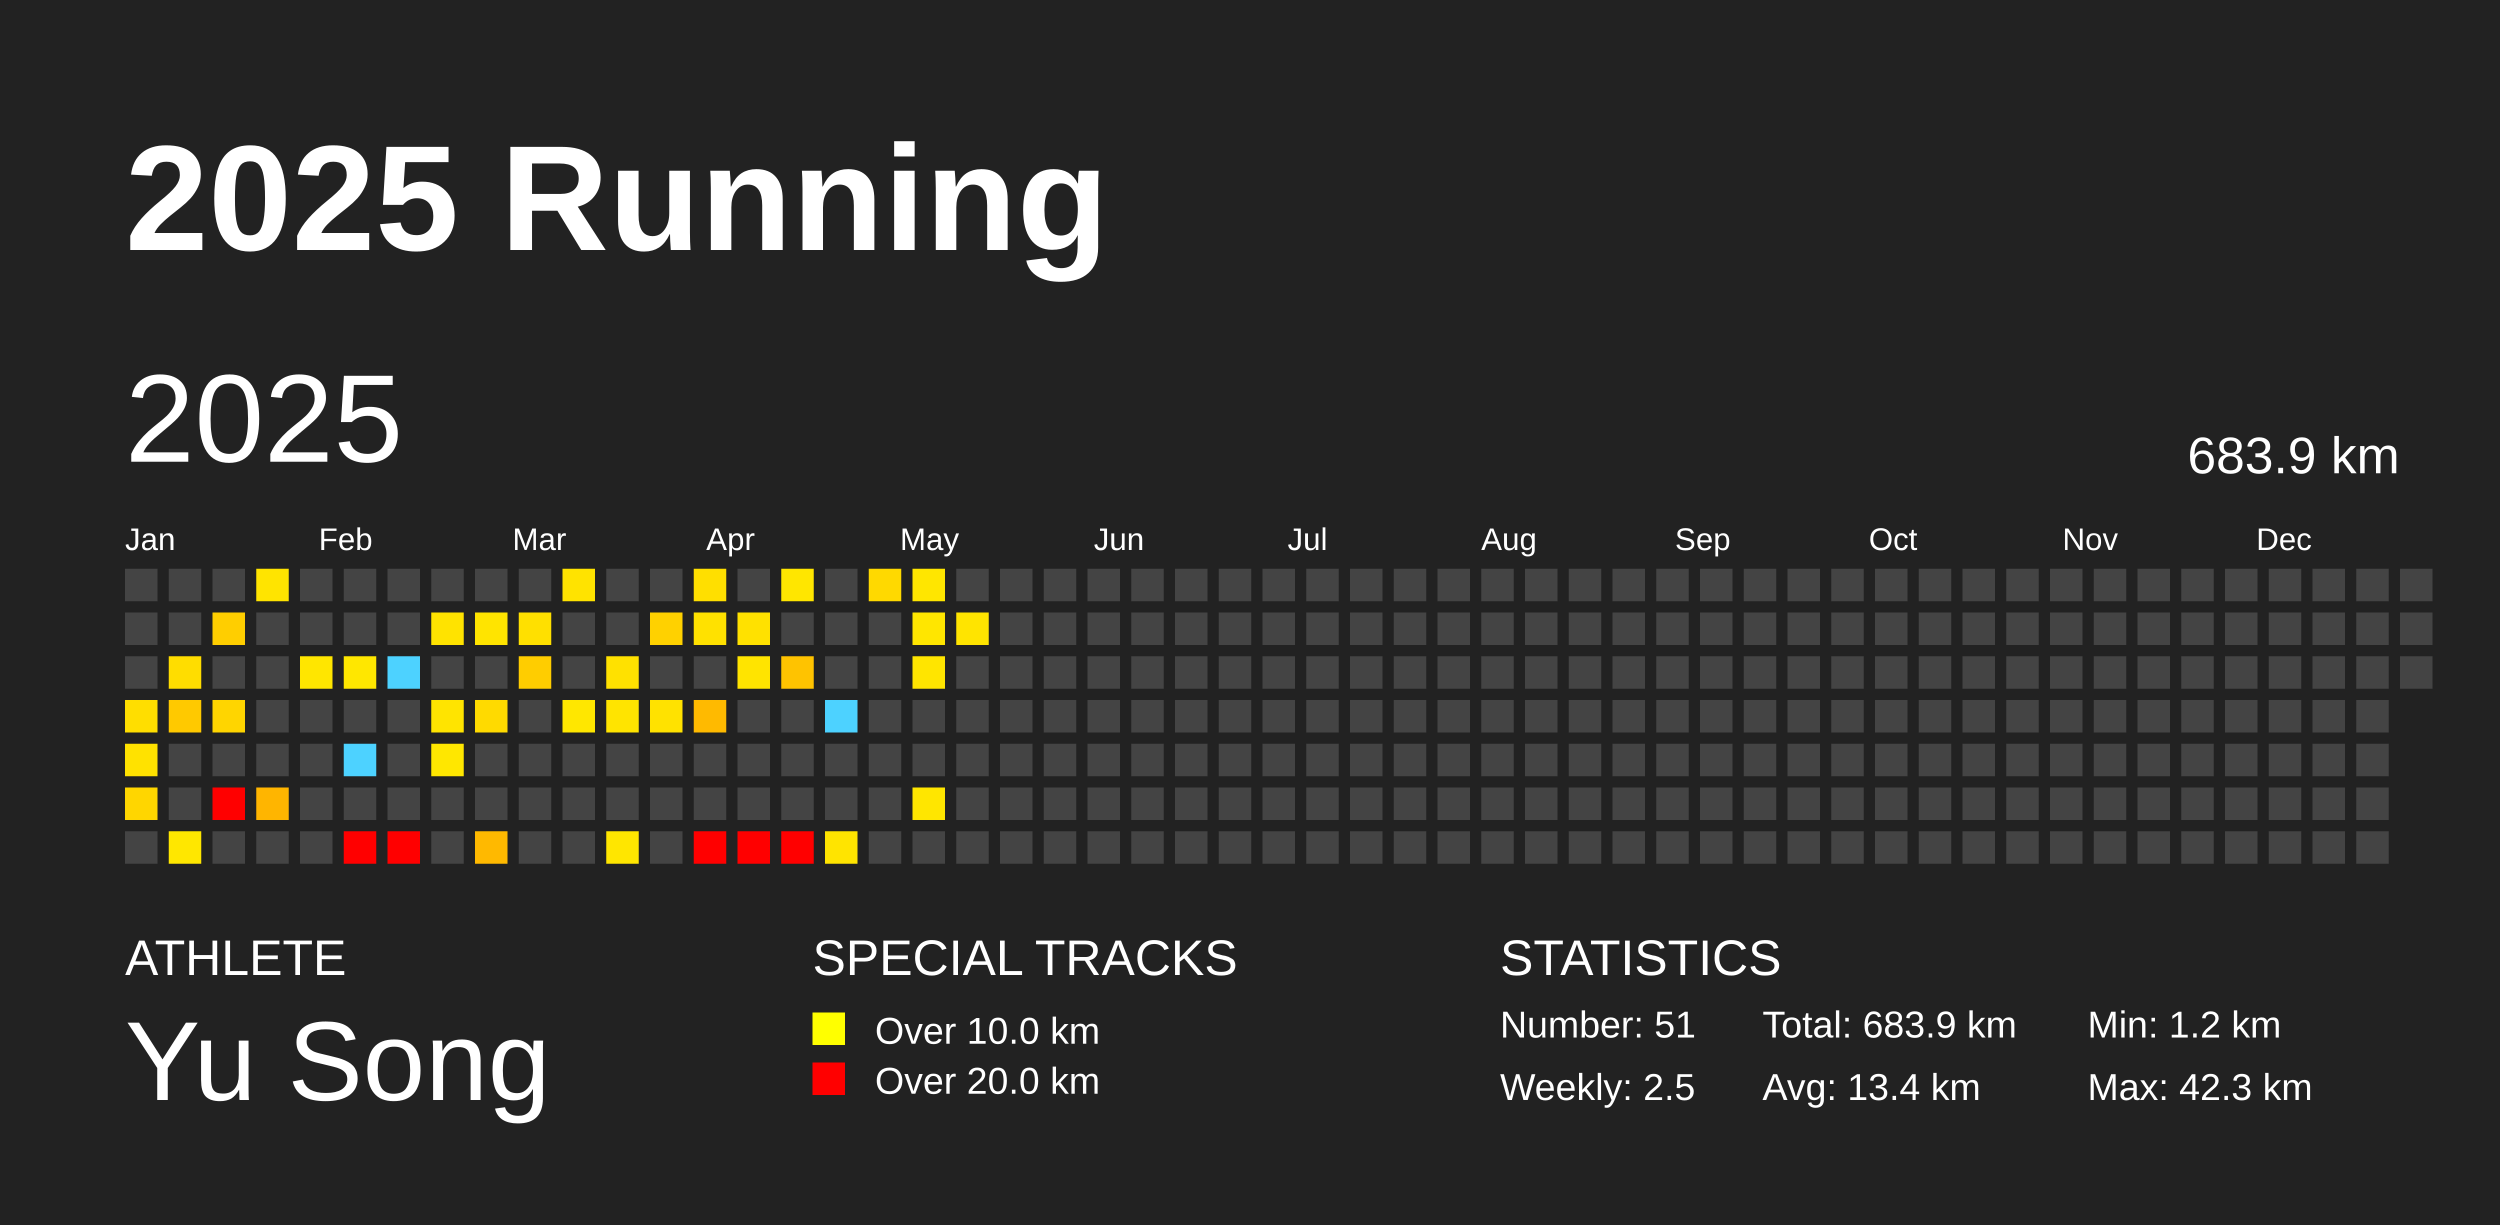
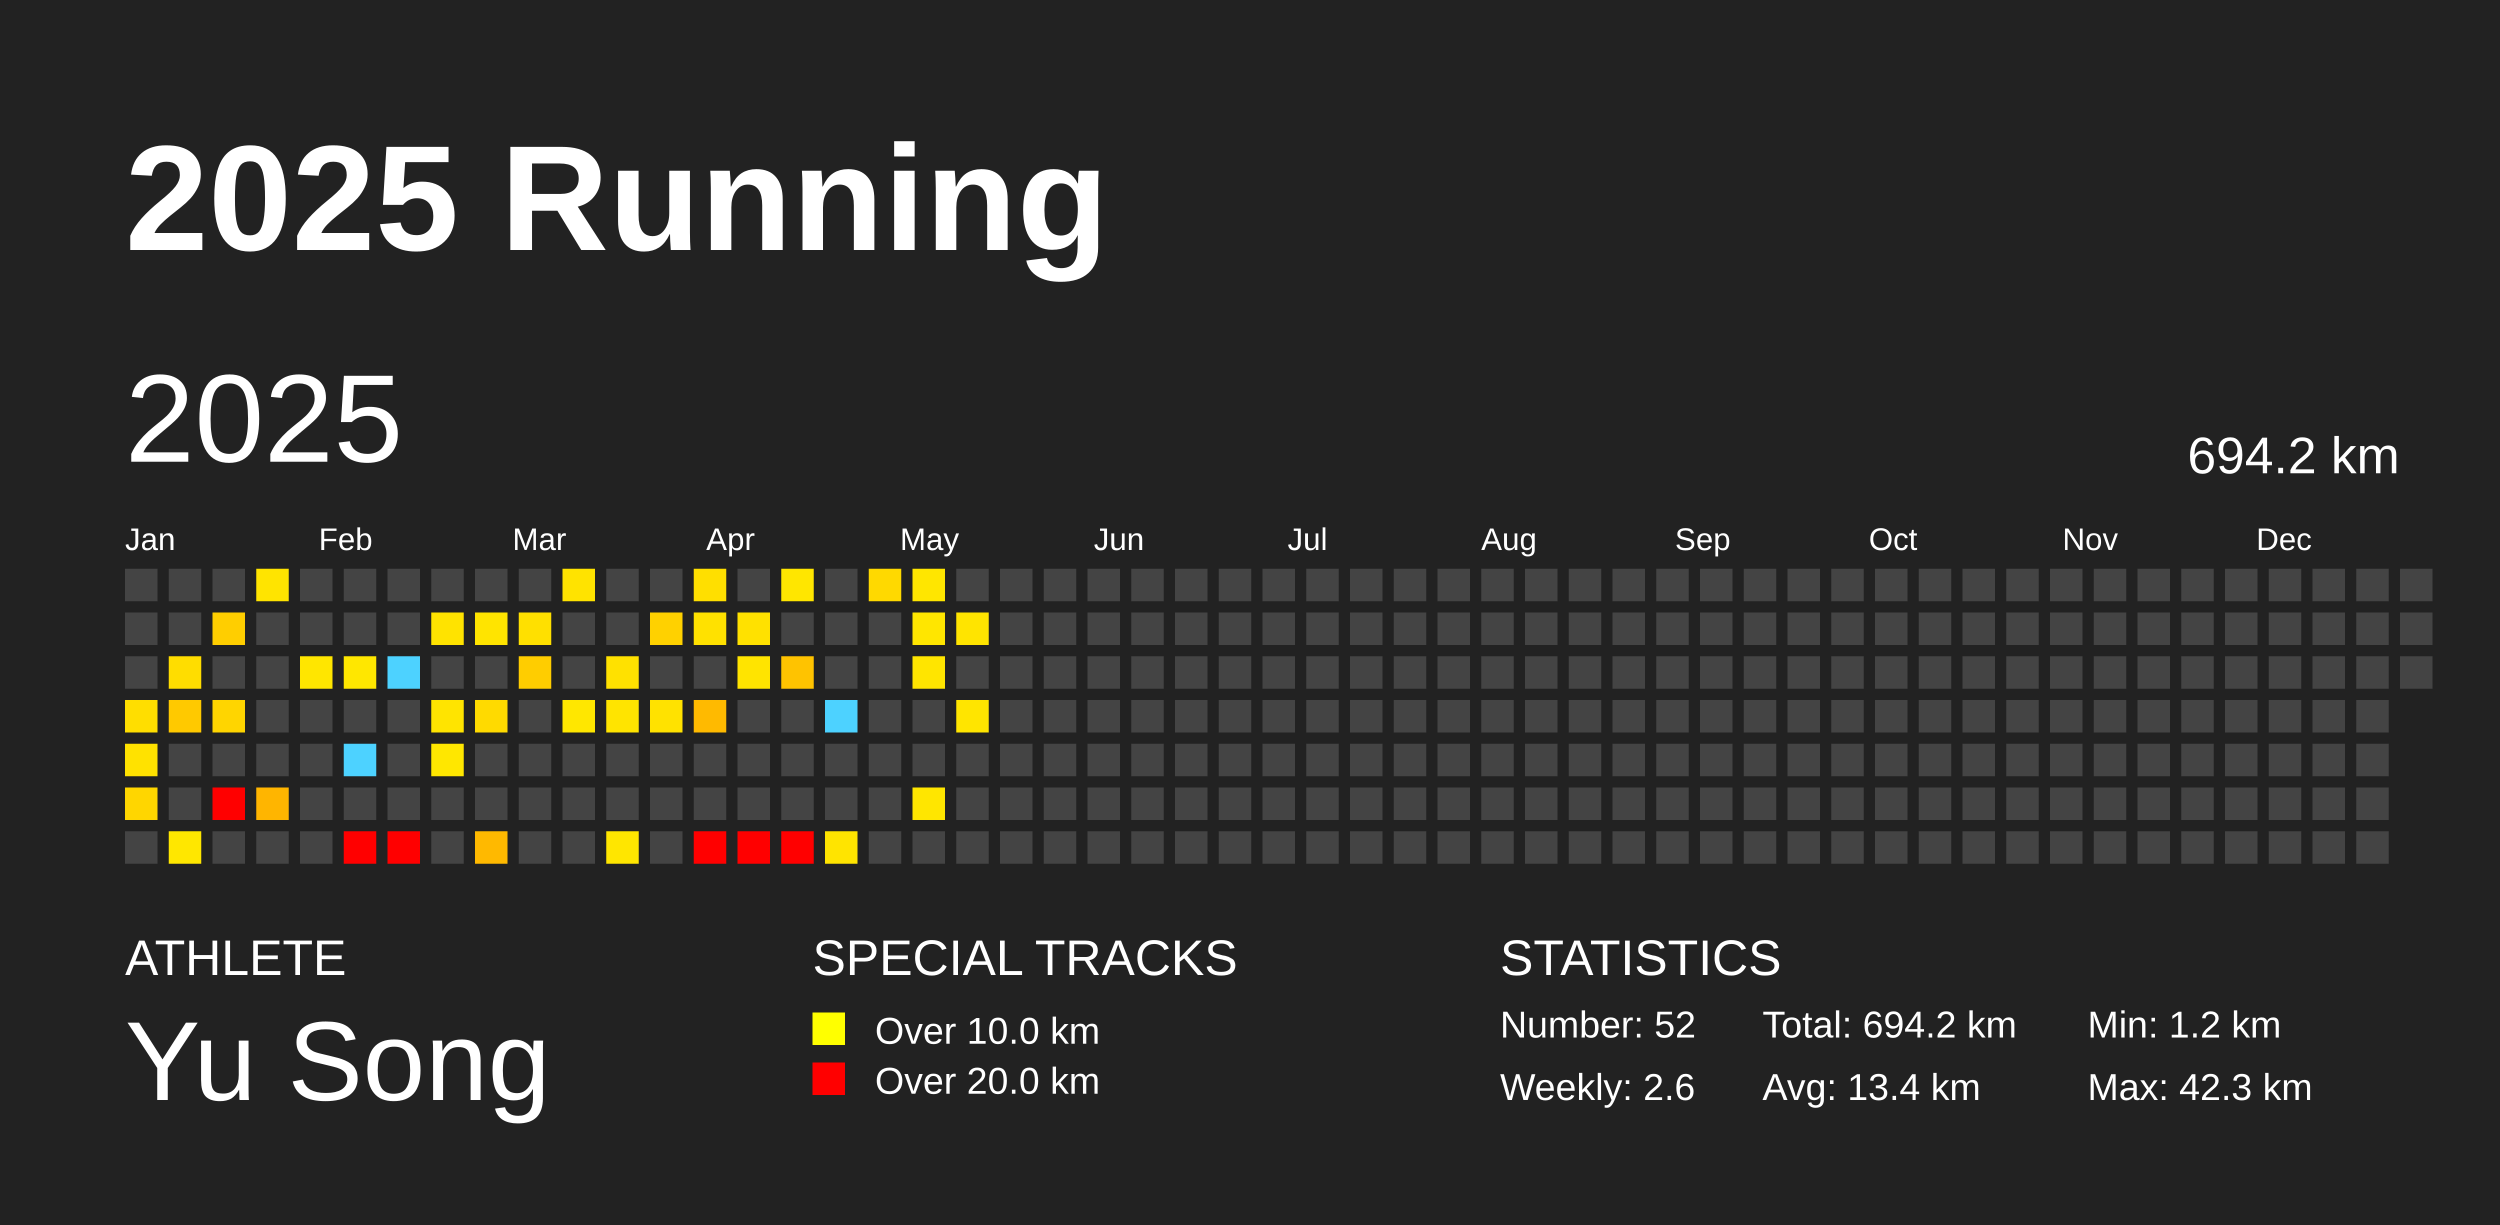
<svg xmlns="http://www.w3.org/2000/svg" baseProfile="full" height="98mm" version="1.1" viewBox="0,0,200,98" width="200mm">
  <defs />
  <rect fill="#222222" height="98" width="200" x="0" y="0" />
  <text fill="#FFFFFF" style="font-size:12px; font-family:Arial; font-weight:bold;" x="10" y="20">2025 Running</text>
  <text fill="#FFFFFF" style="font-size:4px; font-family:Arial" x="10" y="78">ATHLETE</text>
  <text fill="#FFFFFF" style="font-size:9px; font-family:Arial" x="10" y="88">Yu Song</text>
  <text fill="#FFFFFF" style="font-size:4px; font-family:Arial" x="65" y="78">SPECIAL TRACKS</text>
  <rect fill="yellow" height="2.6" width="2.6" x="65" y="81" />
  <text fill="#FFFFFF" style="font-size:3px; font-family:Arial" x="70" y="83.5">Over 10.0 km</text>
  <rect fill="red" height="2.6" width="2.6" x="65" y="85" />
  <text fill="#FFFFFF" style="font-size:3px; font-family:Arial" x="70" y="87.5">Over 20.0 km</text>
  <text fill="#FFFFFF" style="font-size:4px; font-family:Arial" x="120" y="78">STATISTICS</text>
-   <text fill="#FFFFFF" style="font-size:3px; font-family:Arial" x="120" y="83">Number: 51</text>
-   <text fill="#FFFFFF" style="font-size:3px; font-family:Arial" x="120" y="88">Weekly: 2.5</text>
-   <text fill="#FFFFFF" style="font-size:3px; font-family:Arial" x="141" y="83">Total: 683.9 km</text>
+   <text fill="#FFFFFF" style="font-size:3px; font-family:Arial" x="120" y="83">Number: 52</text>
+   <text fill="#FFFFFF" style="font-size:3px; font-family:Arial" x="120" y="88">Weekly: 2.6</text>
+   <text fill="#FFFFFF" style="font-size:3px; font-family:Arial" x="141" y="83">Total: 694.2 km</text>
  <text fill="#FFFFFF" style="font-size:3px; font-family:Arial" x="141" y="88">Avg: 13.4 km</text>
  <text fill="#FFFFFF" style="font-size:3px; font-family:Arial" x="167" y="83">Min: 1.2 km</text>
  <text fill="#FFFFFF" style="font-size:3px; font-family:Arial" x="167" y="88">Max: 42.3 km</text>
  <text dominant-baseline="hanging" fill="#FFFFFF" style="font-size:10.0px; font-family:Arial;" x="10" y="30">2025</text>
-   <text dominant-baseline="hanging" fill="#FFFFFF" style="font-size:4.125px; font-family:Arial;" x="175" y="35">683.9 km</text>
+   <text dominant-baseline="hanging" fill="#FFFFFF" style="font-size:4.125px; font-family:Arial;" x="175" y="35">694.2 km</text>
  <text fill="#FFFFFF" style="font-size:2.5px; font-family:Arial" x="10.0" y="44">Jan</text>
  <text fill="#FFFFFF" style="font-size:2.5px; font-family:Arial" x="25.5" y="44">Feb</text>
  <text fill="#FFFFFF" style="font-size:2.5px; font-family:Arial" x="41.0" y="44">Mar</text>
  <text fill="#FFFFFF" style="font-size:2.5px; font-family:Arial" x="56.5" y="44">Apr</text>
  <text fill="#FFFFFF" style="font-size:2.5px; font-family:Arial" x="72.0" y="44">May</text>
  <text fill="#FFFFFF" style="font-size:2.5px; font-family:Arial" x="87.5" y="44">Jun</text>
  <text fill="#FFFFFF" style="font-size:2.5px; font-family:Arial" x="103.0" y="44">Jul</text>
  <text fill="#FFFFFF" style="font-size:2.5px; font-family:Arial" x="118.5" y="44">Aug</text>
  <text fill="#FFFFFF" style="font-size:2.5px; font-family:Arial" x="134.0" y="44">Sep</text>
  <text fill="#FFFFFF" style="font-size:2.5px; font-family:Arial" x="149.5" y="44">Oct</text>
  <text fill="#FFFFFF" style="font-size:2.5px; font-family:Arial" x="165.0" y="44">Nov</text>
  <text fill="#FFFFFF" style="font-size:2.5px; font-family:Arial" x="180.5" y="44">Dec</text>
  <rect fill="#444444" height="2.6" width="2.6" x="10.0" y="45.5" />
  <rect fill="#444444" height="2.6" width="2.6" x="10.0" y="49.0" />
  <rect fill="#444444" height="2.6" width="2.6" x="10.0" y="52.5" />
  <rect fill="#ffde00" height="2.6" width="2.6" x="10.0" y="56.0" />
  <rect fill="#ffe200" height="2.6" width="2.6" x="10.0" y="59.5" />
  <rect fill="#ffd600" height="2.6" width="2.6" x="10.0" y="63.0" />
  <rect fill="#444444" height="2.6" width="2.6" x="10.0" y="66.5" />
  <rect fill="#444444" height="2.6" width="2.6" x="13.5" y="45.5" />
  <rect fill="#444444" height="2.6" width="2.6" x="13.5" y="49.0" />
  <rect fill="#ffdd00" height="2.6" width="2.6" x="13.5" y="52.5" />
  <rect fill="#ffc900" height="2.6" width="2.6" x="13.5" y="56.0" />
  <rect fill="#444444" height="2.6" width="2.6" x="13.5" y="59.5" />
  <rect fill="#444444" height="2.6" width="2.6" x="13.5" y="63.0" />
  <rect fill="#ffe700" height="2.6" width="2.6" x="13.5" y="66.5" />
  <rect fill="#444444" height="2.6" width="2.6" x="17.0" y="45.5" />
  <rect fill="#ffce00" height="2.6" width="2.6" x="17.0" y="49.0" />
  <rect fill="#444444" height="2.6" width="2.6" x="17.0" y="52.5" />
  <rect fill="#ffd500" height="2.6" width="2.6" x="17.0" y="56.0" />
  <rect fill="#444444" height="2.6" width="2.6" x="17.0" y="59.5" />
  <rect fill="red" height="2.6" width="2.6" x="17.0" y="63.0" />
  <rect fill="#444444" height="2.6" width="2.6" x="17.0" y="66.5" />
  <rect fill="#ffe400" height="2.6" width="2.6" x="20.5" y="45.5" />
  <rect fill="#444444" height="2.6" width="2.6" x="20.5" y="49.0" />
  <rect fill="#444444" height="2.6" width="2.6" x="20.5" y="52.5" />
  <rect fill="#444444" height="2.6" width="2.6" x="20.5" y="56.0" />
  <rect fill="#444444" height="2.6" width="2.6" x="20.5" y="59.5" />
  <rect fill="#ffb500" height="2.6" width="2.6" x="20.5" y="63.0" />
  <rect fill="#444444" height="2.6" width="2.6" x="20.5" y="66.5" />
  <rect fill="#444444" height="2.6" width="2.6" x="24.0" y="45.5" />
  <rect fill="#444444" height="2.6" width="2.6" x="24.0" y="49.0" />
  <rect fill="#ffe600" height="2.6" width="2.6" x="24.0" y="52.5" />
  <rect fill="#444444" height="2.6" width="2.6" x="24.0" y="56.0" />
  <rect fill="#444444" height="2.6" width="2.6" x="24.0" y="59.5" />
  <rect fill="#444444" height="2.6" width="2.6" x="24.0" y="63.0" />
  <rect fill="#444444" height="2.6" width="2.6" x="24.0" y="66.5" />
  <rect fill="#444444" height="2.6" width="2.6" x="27.5" y="45.5" />
  <rect fill="#444444" height="2.6" width="2.6" x="27.5" y="49.0" />
  <rect fill="#ffe700" height="2.6" width="2.6" x="27.5" y="52.5" />
  <rect fill="#444444" height="2.6" width="2.6" x="27.5" y="56.0" />
  <rect fill="#4dd2ff" height="2.6" width="2.6" x="27.5" y="59.5" />
  <rect fill="#444444" height="2.6" width="2.6" x="27.5" y="63.0" />
  <rect fill="red" height="2.6" width="2.6" x="27.5" y="66.5" />
  <rect fill="#444444" height="2.6" width="2.6" x="31.0" y="45.5" />
  <rect fill="#444444" height="2.6" width="2.6" x="31.0" y="49.0" />
  <rect fill="#4dd2ff" height="2.6" width="2.6" x="31.0" y="52.5" />
  <rect fill="#444444" height="2.6" width="2.6" x="31.0" y="56.0" />
  <rect fill="#444444" height="2.6" width="2.6" x="31.0" y="59.5" />
  <rect fill="#444444" height="2.6" width="2.6" x="31.0" y="63.0" />
  <rect fill="red" height="2.6" width="2.6" x="31.0" y="66.5" />
  <rect fill="#444444" height="2.6" width="2.6" x="34.5" y="45.5" />
  <rect fill="#ffe300" height="2.6" width="2.6" x="34.5" y="49.0" />
  <rect fill="#444444" height="2.6" width="2.6" x="34.5" y="52.5" />
  <rect fill="#ffe400" height="2.6" width="2.6" x="34.5" y="56.0" />
  <rect fill="#ffe700" height="2.6" width="2.6" x="34.5" y="59.5" />
  <rect fill="#444444" height="2.6" width="2.6" x="34.5" y="63.0" />
  <rect fill="#444444" height="2.6" width="2.6" x="34.5" y="66.5" />
  <rect fill="#444444" height="2.6" width="2.6" x="38.0" y="45.5" />
  <rect fill="#ffe400" height="2.6" width="2.6" x="38.0" y="49.0" />
  <rect fill="#444444" height="2.6" width="2.6" x="38.0" y="52.5" />
  <rect fill="#ffda00" height="2.6" width="2.6" x="38.0" y="56.0" />
  <rect fill="#444444" height="2.6" width="2.6" x="38.0" y="59.5" />
  <rect fill="#444444" height="2.6" width="2.6" x="38.0" y="63.0" />
  <rect fill="#ffb900" height="2.6" width="2.6" x="38.0" y="66.5" />
  <rect fill="#444444" height="2.6" width="2.6" x="41.5" y="45.5" />
  <rect fill="#ffe000" height="2.6" width="2.6" x="41.5" y="49.0" />
  <rect fill="#ffcd00" height="2.6" width="2.6" x="41.5" y="52.5" />
  <rect fill="#444444" height="2.6" width="2.6" x="41.5" y="56.0" />
  <rect fill="#444444" height="2.6" width="2.6" x="41.5" y="59.5" />
  <rect fill="#444444" height="2.6" width="2.6" x="41.5" y="63.0" />
  <rect fill="#444444" height="2.6" width="2.6" x="41.5" y="66.5" />
  <rect fill="#ffe300" height="2.6" width="2.6" x="45.0" y="45.5" />
  <rect fill="#444444" height="2.6" width="2.6" x="45.0" y="49.0" />
  <rect fill="#444444" height="2.6" width="2.6" x="45.0" y="52.5" />
  <rect fill="#ffe700" height="2.6" width="2.6" x="45.0" y="56.0" />
  <rect fill="#444444" height="2.6" width="2.6" x="45.0" y="59.5" />
  <rect fill="#444444" height="2.6" width="2.6" x="45.0" y="63.0" />
  <rect fill="#444444" height="2.6" width="2.6" x="45.0" y="66.5" />
  <rect fill="#444444" height="2.6" width="2.6" x="48.5" y="45.5" />
  <rect fill="#444444" height="2.6" width="2.6" x="48.5" y="49.0" />
  <rect fill="#ffe100" height="2.6" width="2.6" x="48.5" y="52.5" />
  <rect fill="#ffe400" height="2.6" width="2.6" x="48.5" y="56.0" />
  <rect fill="#444444" height="2.6" width="2.6" x="48.5" y="59.5" />
  <rect fill="#444444" height="2.6" width="2.6" x="48.5" y="63.0" />
  <rect fill="#ffe600" height="2.6" width="2.6" x="48.5" y="66.5" />
  <rect fill="#444444" height="2.6" width="2.6" x="52.0" y="45.5" />
  <rect fill="#ffd100" height="2.6" width="2.6" x="52.0" y="49.0" />
  <rect fill="#444444" height="2.6" width="2.6" x="52.0" y="52.5" />
  <rect fill="#ffe200" height="2.6" width="2.6" x="52.0" y="56.0" />
  <rect fill="#444444" height="2.6" width="2.6" x="52.0" y="59.5" />
  <rect fill="#444444" height="2.6" width="2.6" x="52.0" y="63.0" />
  <rect fill="#444444" height="2.6" width="2.6" x="52.0" y="66.5" />
  <rect fill="#ffdf00" height="2.6" width="2.6" x="55.5" y="45.5" />
  <rect fill="#ffe100" height="2.6" width="2.6" x="55.5" y="49.0" />
  <rect fill="#444444" height="2.6" width="2.6" x="55.5" y="52.5" />
  <rect fill="#ffba00" height="2.6" width="2.6" x="55.5" y="56.0" />
  <rect fill="#444444" height="2.6" width="2.6" x="55.5" y="59.5" />
  <rect fill="#444444" height="2.6" width="2.6" x="55.5" y="63.0" />
  <rect fill="red" height="2.6" width="2.6" x="55.5" y="66.5" />
  <rect fill="#444444" height="2.6" width="2.6" x="59.0" y="45.5" />
  <rect fill="#ffe100" height="2.6" width="2.6" x="59.0" y="49.0" />
  <rect fill="#ffe400" height="2.6" width="2.6" x="59.0" y="52.5" />
  <rect fill="#444444" height="2.6" width="2.6" x="59.0" y="56.0" />
  <rect fill="#444444" height="2.6" width="2.6" x="59.0" y="59.5" />
  <rect fill="#444444" height="2.6" width="2.6" x="59.0" y="63.0" />
  <rect fill="red" height="2.6" width="2.6" x="59.0" y="66.5" />
  <rect fill="#ffe600" height="2.6" width="2.6" x="62.5" y="45.5" />
  <rect fill="#444444" height="2.6" width="2.6" x="62.5" y="49.0" />
  <rect fill="#ffc300" height="2.6" width="2.6" x="62.5" y="52.5" />
  <rect fill="#444444" height="2.6" width="2.6" x="62.5" y="56.0" />
  <rect fill="#444444" height="2.6" width="2.6" x="62.5" y="59.5" />
  <rect fill="#444444" height="2.6" width="2.6" x="62.5" y="63.0" />
  <rect fill="red" height="2.6" width="2.6" x="62.5" y="66.5" />
  <rect fill="#444444" height="2.6" width="2.6" x="66.0" y="45.5" />
  <rect fill="#444444" height="2.6" width="2.6" x="66.0" y="49.0" />
  <rect fill="#444444" height="2.6" width="2.6" x="66.0" y="52.5" />
  <rect fill="#4dd2ff" height="2.6" width="2.6" x="66.0" y="56.0" />
  <rect fill="#444444" height="2.6" width="2.6" x="66.0" y="59.5" />
  <rect fill="#444444" height="2.6" width="2.6" x="66.0" y="63.0" />
  <rect fill="#ffe400" height="2.6" width="2.6" x="66.0" y="66.5" />
  <rect fill="#ffd900" height="2.6" width="2.6" x="69.5" y="45.5" />
  <rect fill="#444444" height="2.6" width="2.6" x="69.5" y="49.0" />
  <rect fill="#444444" height="2.6" width="2.6" x="69.5" y="52.5" />
  <rect fill="#444444" height="2.6" width="2.6" x="69.5" y="56.0" />
  <rect fill="#444444" height="2.6" width="2.6" x="69.5" y="59.5" />
  <rect fill="#444444" height="2.6" width="2.6" x="69.5" y="63.0" />
  <rect fill="#444444" height="2.6" width="2.6" x="69.5" y="66.5" />
  <rect fill="#ffe600" height="2.6" width="2.6" x="73.0" y="45.5" />
  <rect fill="#ffe600" height="2.6" width="2.6" x="73.0" y="49.0" />
  <rect fill="#ffe500" height="2.6" width="2.6" x="73.0" y="52.5" />
  <rect fill="#444444" height="2.6" width="2.6" x="73.0" y="56.0" />
  <rect fill="#444444" height="2.6" width="2.6" x="73.0" y="59.5" />
  <rect fill="#ffe600" height="2.6" width="2.6" x="73.0" y="63.0" />
  <rect fill="#444444" height="2.6" width="2.6" x="73.0" y="66.5" />
  <rect fill="#444444" height="2.6" width="2.6" x="76.5" y="45.5" />
  <rect fill="#ffe400" height="2.6" width="2.6" x="76.5" y="49.0" />
  <rect fill="#444444" height="2.6" width="2.6" x="76.5" y="52.5" />
-   <rect fill="#444444" height="2.6" width="2.6" x="76.5" y="56.0" />
+   <rect fill="#ffe500" height="2.6" width="2.6" x="76.5" y="56.0" />
  <rect fill="#444444" height="2.6" width="2.6" x="76.5" y="59.5" />
  <rect fill="#444444" height="2.6" width="2.6" x="76.5" y="63.0" />
  <rect fill="#444444" height="2.6" width="2.6" x="76.5" y="66.5" />
  <rect fill="#444444" height="2.6" width="2.6" x="80.0" y="45.5" />
  <rect fill="#444444" height="2.6" width="2.6" x="80.0" y="49.0" />
  <rect fill="#444444" height="2.6" width="2.6" x="80.0" y="52.5" />
  <rect fill="#444444" height="2.6" width="2.6" x="80.0" y="56.0" />
  <rect fill="#444444" height="2.6" width="2.6" x="80.0" y="59.5" />
  <rect fill="#444444" height="2.6" width="2.6" x="80.0" y="63.0" />
  <rect fill="#444444" height="2.6" width="2.6" x="80.0" y="66.5" />
  <rect fill="#444444" height="2.6" width="2.6" x="83.5" y="45.5" />
  <rect fill="#444444" height="2.6" width="2.6" x="83.5" y="49.0" />
  <rect fill="#444444" height="2.6" width="2.6" x="83.5" y="52.5" />
  <rect fill="#444444" height="2.6" width="2.6" x="83.5" y="56.0" />
  <rect fill="#444444" height="2.6" width="2.6" x="83.5" y="59.5" />
  <rect fill="#444444" height="2.6" width="2.6" x="83.5" y="63.0" />
  <rect fill="#444444" height="2.6" width="2.6" x="83.5" y="66.5" />
  <rect fill="#444444" height="2.6" width="2.6" x="87.0" y="45.5" />
  <rect fill="#444444" height="2.6" width="2.6" x="87.0" y="49.0" />
  <rect fill="#444444" height="2.6" width="2.6" x="87.0" y="52.5" />
  <rect fill="#444444" height="2.6" width="2.6" x="87.0" y="56.0" />
  <rect fill="#444444" height="2.6" width="2.6" x="87.0" y="59.5" />
  <rect fill="#444444" height="2.6" width="2.6" x="87.0" y="63.0" />
  <rect fill="#444444" height="2.6" width="2.6" x="87.0" y="66.5" />
  <rect fill="#444444" height="2.6" width="2.6" x="90.5" y="45.5" />
  <rect fill="#444444" height="2.6" width="2.6" x="90.5" y="49.0" />
  <rect fill="#444444" height="2.6" width="2.6" x="90.5" y="52.5" />
  <rect fill="#444444" height="2.6" width="2.6" x="90.5" y="56.0" />
  <rect fill="#444444" height="2.6" width="2.6" x="90.5" y="59.5" />
  <rect fill="#444444" height="2.6" width="2.6" x="90.5" y="63.0" />
  <rect fill="#444444" height="2.6" width="2.6" x="90.5" y="66.5" />
  <rect fill="#444444" height="2.6" width="2.6" x="94.0" y="45.5" />
  <rect fill="#444444" height="2.6" width="2.6" x="94.0" y="49.0" />
  <rect fill="#444444" height="2.6" width="2.6" x="94.0" y="52.5" />
  <rect fill="#444444" height="2.6" width="2.6" x="94.0" y="56.0" />
  <rect fill="#444444" height="2.6" width="2.6" x="94.0" y="59.5" />
  <rect fill="#444444" height="2.6" width="2.6" x="94.0" y="63.0" />
  <rect fill="#444444" height="2.6" width="2.6" x="94.0" y="66.5" />
  <rect fill="#444444" height="2.6" width="2.6" x="97.5" y="45.5" />
  <rect fill="#444444" height="2.6" width="2.6" x="97.5" y="49.0" />
  <rect fill="#444444" height="2.6" width="2.6" x="97.5" y="52.5" />
  <rect fill="#444444" height="2.6" width="2.6" x="97.5" y="56.0" />
  <rect fill="#444444" height="2.6" width="2.6" x="97.5" y="59.5" />
  <rect fill="#444444" height="2.6" width="2.6" x="97.5" y="63.0" />
  <rect fill="#444444" height="2.6" width="2.6" x="97.5" y="66.5" />
  <rect fill="#444444" height="2.6" width="2.6" x="101.0" y="45.5" />
  <rect fill="#444444" height="2.6" width="2.6" x="101.0" y="49.0" />
  <rect fill="#444444" height="2.6" width="2.6" x="101.0" y="52.5" />
  <rect fill="#444444" height="2.6" width="2.6" x="101.0" y="56.0" />
  <rect fill="#444444" height="2.6" width="2.6" x="101.0" y="59.5" />
  <rect fill="#444444" height="2.6" width="2.6" x="101.0" y="63.0" />
  <rect fill="#444444" height="2.6" width="2.6" x="101.0" y="66.5" />
  <rect fill="#444444" height="2.6" width="2.6" x="104.5" y="45.5" />
  <rect fill="#444444" height="2.6" width="2.6" x="104.5" y="49.0" />
  <rect fill="#444444" height="2.6" width="2.6" x="104.5" y="52.5" />
  <rect fill="#444444" height="2.6" width="2.6" x="104.5" y="56.0" />
  <rect fill="#444444" height="2.6" width="2.6" x="104.5" y="59.5" />
  <rect fill="#444444" height="2.6" width="2.6" x="104.5" y="63.0" />
  <rect fill="#444444" height="2.6" width="2.6" x="104.5" y="66.5" />
  <rect fill="#444444" height="2.6" width="2.6" x="108.0" y="45.5" />
  <rect fill="#444444" height="2.6" width="2.6" x="108.0" y="49.0" />
  <rect fill="#444444" height="2.6" width="2.6" x="108.0" y="52.5" />
  <rect fill="#444444" height="2.6" width="2.6" x="108.0" y="56.0" />
  <rect fill="#444444" height="2.6" width="2.6" x="108.0" y="59.5" />
  <rect fill="#444444" height="2.6" width="2.6" x="108.0" y="63.0" />
  <rect fill="#444444" height="2.6" width="2.6" x="108.0" y="66.5" />
  <rect fill="#444444" height="2.6" width="2.6" x="111.5" y="45.5" />
  <rect fill="#444444" height="2.6" width="2.6" x="111.5" y="49.0" />
  <rect fill="#444444" height="2.6" width="2.6" x="111.5" y="52.5" />
  <rect fill="#444444" height="2.6" width="2.6" x="111.5" y="56.0" />
  <rect fill="#444444" height="2.6" width="2.6" x="111.5" y="59.5" />
  <rect fill="#444444" height="2.6" width="2.6" x="111.5" y="63.0" />
  <rect fill="#444444" height="2.6" width="2.6" x="111.5" y="66.5" />
  <rect fill="#444444" height="2.6" width="2.6" x="115.0" y="45.5" />
  <rect fill="#444444" height="2.6" width="2.6" x="115.0" y="49.0" />
  <rect fill="#444444" height="2.6" width="2.6" x="115.0" y="52.5" />
  <rect fill="#444444" height="2.6" width="2.6" x="115.0" y="56.0" />
  <rect fill="#444444" height="2.6" width="2.6" x="115.0" y="59.5" />
  <rect fill="#444444" height="2.6" width="2.6" x="115.0" y="63.0" />
  <rect fill="#444444" height="2.6" width="2.6" x="115.0" y="66.5" />
  <rect fill="#444444" height="2.6" width="2.6" x="118.5" y="45.5" />
  <rect fill="#444444" height="2.6" width="2.6" x="118.5" y="49.0" />
  <rect fill="#444444" height="2.6" width="2.6" x="118.5" y="52.5" />
  <rect fill="#444444" height="2.6" width="2.6" x="118.5" y="56.0" />
  <rect fill="#444444" height="2.6" width="2.6" x="118.5" y="59.5" />
  <rect fill="#444444" height="2.6" width="2.6" x="118.5" y="63.0" />
  <rect fill="#444444" height="2.6" width="2.6" x="118.5" y="66.5" />
  <rect fill="#444444" height="2.6" width="2.6" x="122.0" y="45.5" />
  <rect fill="#444444" height="2.6" width="2.6" x="122.0" y="49.0" />
  <rect fill="#444444" height="2.6" width="2.6" x="122.0" y="52.5" />
  <rect fill="#444444" height="2.6" width="2.6" x="122.0" y="56.0" />
  <rect fill="#444444" height="2.6" width="2.6" x="122.0" y="59.5" />
  <rect fill="#444444" height="2.6" width="2.6" x="122.0" y="63.0" />
  <rect fill="#444444" height="2.6" width="2.6" x="122.0" y="66.5" />
  <rect fill="#444444" height="2.6" width="2.6" x="125.5" y="45.5" />
  <rect fill="#444444" height="2.6" width="2.6" x="125.5" y="49.0" />
  <rect fill="#444444" height="2.6" width="2.6" x="125.5" y="52.5" />
  <rect fill="#444444" height="2.6" width="2.6" x="125.5" y="56.0" />
  <rect fill="#444444" height="2.6" width="2.6" x="125.5" y="59.5" />
  <rect fill="#444444" height="2.6" width="2.6" x="125.5" y="63.0" />
  <rect fill="#444444" height="2.6" width="2.6" x="125.5" y="66.5" />
  <rect fill="#444444" height="2.6" width="2.6" x="129.0" y="45.5" />
  <rect fill="#444444" height="2.6" width="2.6" x="129.0" y="49.0" />
  <rect fill="#444444" height="2.6" width="2.6" x="129.0" y="52.5" />
  <rect fill="#444444" height="2.6" width="2.6" x="129.0" y="56.0" />
  <rect fill="#444444" height="2.6" width="2.6" x="129.0" y="59.5" />
  <rect fill="#444444" height="2.6" width="2.6" x="129.0" y="63.0" />
  <rect fill="#444444" height="2.6" width="2.6" x="129.0" y="66.5" />
  <rect fill="#444444" height="2.6" width="2.6" x="132.5" y="45.5" />
  <rect fill="#444444" height="2.6" width="2.6" x="132.5" y="49.0" />
  <rect fill="#444444" height="2.6" width="2.6" x="132.5" y="52.5" />
  <rect fill="#444444" height="2.6" width="2.6" x="132.5" y="56.0" />
  <rect fill="#444444" height="2.6" width="2.6" x="132.5" y="59.5" />
  <rect fill="#444444" height="2.6" width="2.6" x="132.5" y="63.0" />
  <rect fill="#444444" height="2.6" width="2.6" x="132.5" y="66.5" />
  <rect fill="#444444" height="2.6" width="2.6" x="136.0" y="45.5" />
  <rect fill="#444444" height="2.6" width="2.6" x="136.0" y="49.0" />
  <rect fill="#444444" height="2.6" width="2.6" x="136.0" y="52.5" />
  <rect fill="#444444" height="2.6" width="2.6" x="136.0" y="56.0" />
  <rect fill="#444444" height="2.6" width="2.6" x="136.0" y="59.5" />
  <rect fill="#444444" height="2.6" width="2.6" x="136.0" y="63.0" />
  <rect fill="#444444" height="2.6" width="2.6" x="136.0" y="66.5" />
  <rect fill="#444444" height="2.6" width="2.6" x="139.5" y="45.5" />
  <rect fill="#444444" height="2.6" width="2.6" x="139.5" y="49.0" />
  <rect fill="#444444" height="2.6" width="2.6" x="139.5" y="52.5" />
  <rect fill="#444444" height="2.6" width="2.6" x="139.5" y="56.0" />
  <rect fill="#444444" height="2.6" width="2.6" x="139.5" y="59.5" />
  <rect fill="#444444" height="2.6" width="2.6" x="139.5" y="63.0" />
  <rect fill="#444444" height="2.6" width="2.6" x="139.5" y="66.5" />
  <rect fill="#444444" height="2.6" width="2.6" x="143.0" y="45.5" />
  <rect fill="#444444" height="2.6" width="2.6" x="143.0" y="49.0" />
  <rect fill="#444444" height="2.6" width="2.6" x="143.0" y="52.5" />
  <rect fill="#444444" height="2.6" width="2.6" x="143.0" y="56.0" />
  <rect fill="#444444" height="2.6" width="2.6" x="143.0" y="59.5" />
  <rect fill="#444444" height="2.6" width="2.6" x="143.0" y="63.0" />
  <rect fill="#444444" height="2.6" width="2.6" x="143.0" y="66.5" />
  <rect fill="#444444" height="2.6" width="2.6" x="146.5" y="45.5" />
  <rect fill="#444444" height="2.6" width="2.6" x="146.5" y="49.0" />
  <rect fill="#444444" height="2.6" width="2.6" x="146.5" y="52.5" />
  <rect fill="#444444" height="2.6" width="2.6" x="146.5" y="56.0" />
  <rect fill="#444444" height="2.6" width="2.6" x="146.5" y="59.5" />
  <rect fill="#444444" height="2.6" width="2.6" x="146.5" y="63.0" />
  <rect fill="#444444" height="2.6" width="2.6" x="146.5" y="66.5" />
  <rect fill="#444444" height="2.6" width="2.6" x="150.0" y="45.5" />
  <rect fill="#444444" height="2.6" width="2.6" x="150.0" y="49.0" />
  <rect fill="#444444" height="2.6" width="2.6" x="150.0" y="52.5" />
  <rect fill="#444444" height="2.6" width="2.6" x="150.0" y="56.0" />
  <rect fill="#444444" height="2.6" width="2.6" x="150.0" y="59.5" />
  <rect fill="#444444" height="2.6" width="2.6" x="150.0" y="63.0" />
  <rect fill="#444444" height="2.6" width="2.6" x="150.0" y="66.5" />
  <rect fill="#444444" height="2.6" width="2.6" x="153.5" y="45.5" />
  <rect fill="#444444" height="2.6" width="2.6" x="153.5" y="49.0" />
  <rect fill="#444444" height="2.6" width="2.6" x="153.5" y="52.5" />
  <rect fill="#444444" height="2.6" width="2.6" x="153.5" y="56.0" />
  <rect fill="#444444" height="2.6" width="2.6" x="153.5" y="59.5" />
  <rect fill="#444444" height="2.6" width="2.6" x="153.5" y="63.0" />
  <rect fill="#444444" height="2.6" width="2.6" x="153.5" y="66.5" />
  <rect fill="#444444" height="2.6" width="2.6" x="157.0" y="45.5" />
  <rect fill="#444444" height="2.6" width="2.6" x="157.0" y="49.0" />
  <rect fill="#444444" height="2.6" width="2.6" x="157.0" y="52.5" />
  <rect fill="#444444" height="2.6" width="2.6" x="157.0" y="56.0" />
  <rect fill="#444444" height="2.6" width="2.6" x="157.0" y="59.5" />
  <rect fill="#444444" height="2.6" width="2.6" x="157.0" y="63.0" />
  <rect fill="#444444" height="2.6" width="2.6" x="157.0" y="66.5" />
  <rect fill="#444444" height="2.6" width="2.6" x="160.5" y="45.5" />
  <rect fill="#444444" height="2.6" width="2.6" x="160.5" y="49.0" />
  <rect fill="#444444" height="2.6" width="2.6" x="160.5" y="52.5" />
  <rect fill="#444444" height="2.6" width="2.6" x="160.5" y="56.0" />
  <rect fill="#444444" height="2.6" width="2.6" x="160.5" y="59.5" />
  <rect fill="#444444" height="2.6" width="2.6" x="160.5" y="63.0" />
  <rect fill="#444444" height="2.6" width="2.6" x="160.5" y="66.5" />
  <rect fill="#444444" height="2.6" width="2.6" x="164.0" y="45.5" />
  <rect fill="#444444" height="2.6" width="2.6" x="164.0" y="49.0" />
  <rect fill="#444444" height="2.6" width="2.6" x="164.0" y="52.5" />
  <rect fill="#444444" height="2.6" width="2.6" x="164.0" y="56.0" />
  <rect fill="#444444" height="2.6" width="2.6" x="164.0" y="59.5" />
  <rect fill="#444444" height="2.6" width="2.6" x="164.0" y="63.0" />
  <rect fill="#444444" height="2.6" width="2.6" x="164.0" y="66.5" />
  <rect fill="#444444" height="2.6" width="2.6" x="167.5" y="45.5" />
  <rect fill="#444444" height="2.6" width="2.6" x="167.5" y="49.0" />
  <rect fill="#444444" height="2.6" width="2.6" x="167.5" y="52.5" />
  <rect fill="#444444" height="2.6" width="2.6" x="167.5" y="56.0" />
  <rect fill="#444444" height="2.6" width="2.6" x="167.5" y="59.5" />
  <rect fill="#444444" height="2.6" width="2.6" x="167.5" y="63.0" />
  <rect fill="#444444" height="2.6" width="2.6" x="167.5" y="66.5" />
  <rect fill="#444444" height="2.6" width="2.6" x="171.0" y="45.5" />
  <rect fill="#444444" height="2.6" width="2.6" x="171.0" y="49.0" />
  <rect fill="#444444" height="2.6" width="2.6" x="171.0" y="52.5" />
  <rect fill="#444444" height="2.6" width="2.6" x="171.0" y="56.0" />
  <rect fill="#444444" height="2.6" width="2.6" x="171.0" y="59.5" />
  <rect fill="#444444" height="2.6" width="2.6" x="171.0" y="63.0" />
  <rect fill="#444444" height="2.6" width="2.6" x="171.0" y="66.5" />
  <rect fill="#444444" height="2.6" width="2.6" x="174.5" y="45.5" />
  <rect fill="#444444" height="2.6" width="2.6" x="174.5" y="49.0" />
  <rect fill="#444444" height="2.6" width="2.6" x="174.5" y="52.5" />
  <rect fill="#444444" height="2.6" width="2.6" x="174.5" y="56.0" />
  <rect fill="#444444" height="2.6" width="2.6" x="174.5" y="59.5" />
  <rect fill="#444444" height="2.6" width="2.6" x="174.5" y="63.0" />
  <rect fill="#444444" height="2.6" width="2.6" x="174.5" y="66.5" />
  <rect fill="#444444" height="2.6" width="2.6" x="178.0" y="45.5" />
  <rect fill="#444444" height="2.6" width="2.6" x="178.0" y="49.0" />
  <rect fill="#444444" height="2.6" width="2.6" x="178.0" y="52.5" />
  <rect fill="#444444" height="2.6" width="2.6" x="178.0" y="56.0" />
  <rect fill="#444444" height="2.6" width="2.6" x="178.0" y="59.5" />
  <rect fill="#444444" height="2.6" width="2.6" x="178.0" y="63.0" />
  <rect fill="#444444" height="2.6" width="2.6" x="178.0" y="66.5" />
  <rect fill="#444444" height="2.6" width="2.6" x="181.5" y="45.5" />
  <rect fill="#444444" height="2.6" width="2.6" x="181.5" y="49.0" />
  <rect fill="#444444" height="2.6" width="2.6" x="181.5" y="52.5" />
  <rect fill="#444444" height="2.6" width="2.6" x="181.5" y="56.0" />
  <rect fill="#444444" height="2.6" width="2.6" x="181.5" y="59.5" />
  <rect fill="#444444" height="2.6" width="2.6" x="181.5" y="63.0" />
  <rect fill="#444444" height="2.6" width="2.6" x="181.5" y="66.5" />
  <rect fill="#444444" height="2.6" width="2.6" x="185.0" y="45.5" />
  <rect fill="#444444" height="2.6" width="2.6" x="185.0" y="49.0" />
  <rect fill="#444444" height="2.6" width="2.6" x="185.0" y="52.5" />
  <rect fill="#444444" height="2.6" width="2.6" x="185.0" y="56.0" />
  <rect fill="#444444" height="2.6" width="2.6" x="185.0" y="59.5" />
  <rect fill="#444444" height="2.6" width="2.6" x="185.0" y="63.0" />
  <rect fill="#444444" height="2.6" width="2.6" x="185.0" y="66.5" />
  <rect fill="#444444" height="2.6" width="2.6" x="188.5" y="45.5" />
  <rect fill="#444444" height="2.6" width="2.6" x="188.5" y="49.0" />
  <rect fill="#444444" height="2.6" width="2.6" x="188.5" y="52.5" />
  <rect fill="#444444" height="2.6" width="2.6" x="188.5" y="56.0" />
  <rect fill="#444444" height="2.6" width="2.6" x="188.5" y="59.5" />
  <rect fill="#444444" height="2.6" width="2.6" x="188.5" y="63.0" />
  <rect fill="#444444" height="2.6" width="2.6" x="188.5" y="66.5" />
  <rect fill="#444444" height="2.6" width="2.6" x="192.0" y="45.5" />
  <rect fill="#444444" height="2.6" width="2.6" x="192.0" y="49.0" />
  <rect fill="#444444" height="2.6" width="2.6" x="192.0" y="52.5" />
</svg>
